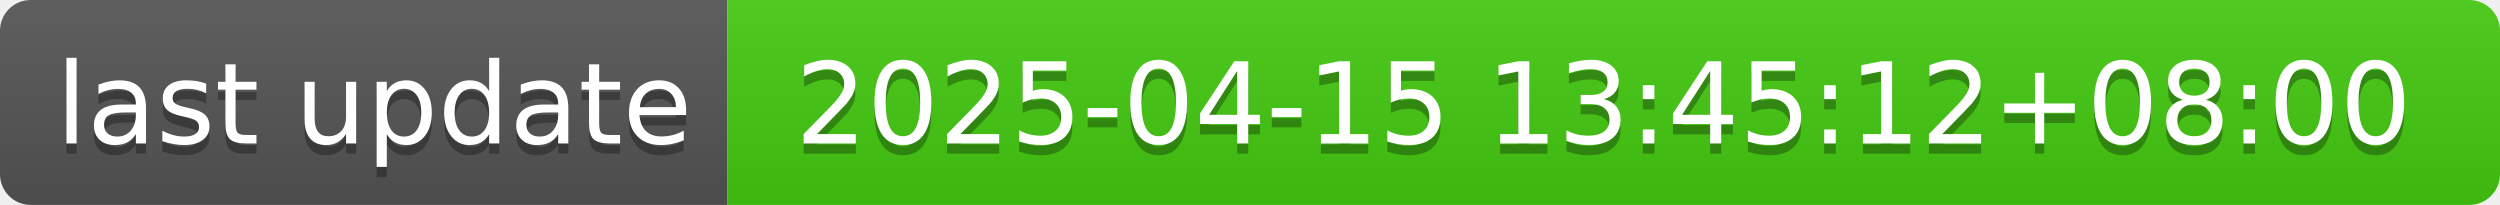
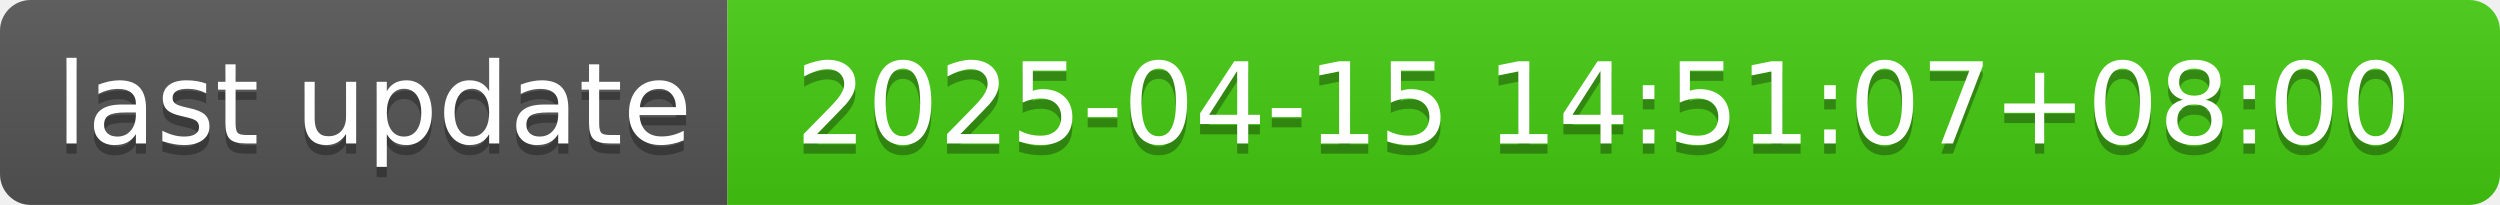
- <svg xmlns="http://www.w3.org/2000/svg" width="244" height="20" role="img" aria-label="last update: 2025-04-15 13:45:12+08:00">
+ <svg xmlns="http://www.w3.org/2000/svg" width="244" height="20" role="img" aria-label="last update: 2025-04-15 14:51:07+08:00">
  <linearGradient id="s" x2="0" y2="100%">
    <stop offset="0" stop-color="#bbb" stop-opacity=".1" />
    <stop offset="1" stop-opacity=".1" />
  </linearGradient>
  <clipPath id="r">
    <rect width="244" height="20" rx="3" fill="#fff" />
  </clipPath>
  <g clip-path="url(#r)">
    <rect width="71" height="20" fill="#555" />
    <rect x="71" width="173" height="20" fill="#4c1" />
    <rect width="244" height="20" fill="url(#s)" />
  </g>
  <g fill="#fff" text-anchor="middle" font-family="Verdana,Geneva,DejaVu Sans,sans-serif" text-rendering="geometricPrecision" font-size="110">
    <text aria-hidden="true" x="365" y="150" fill="#010101" fill-opacity=".3" transform="scale(.1)" textLength="610">last update</text>
    <text x="365" y="140" transform="scale(.1)" fill="#fff" textLength="610">last update</text>
-     <text aria-hidden="true" x="1565" y="150" fill="#010101" fill-opacity=".3" transform="scale(.1)" textLength="1630">2025-04-15 13:45:12+08:00</text>
-     <text x="1565" y="140" transform="scale(.1)" fill="#fff" textLength="1630">2025-04-15 13:45:12+08:00</text>
+     <text aria-hidden="true" x="1565" y="150" fill="#010101" fill-opacity=".3" transform="scale(.1)" textLength="1630">2025-04-15 14:51:07+08:00</text>
+     <text x="1565" y="140" transform="scale(.1)" fill="#fff" textLength="1630">2025-04-15 14:51:07+08:00</text>
  </g>
</svg>
